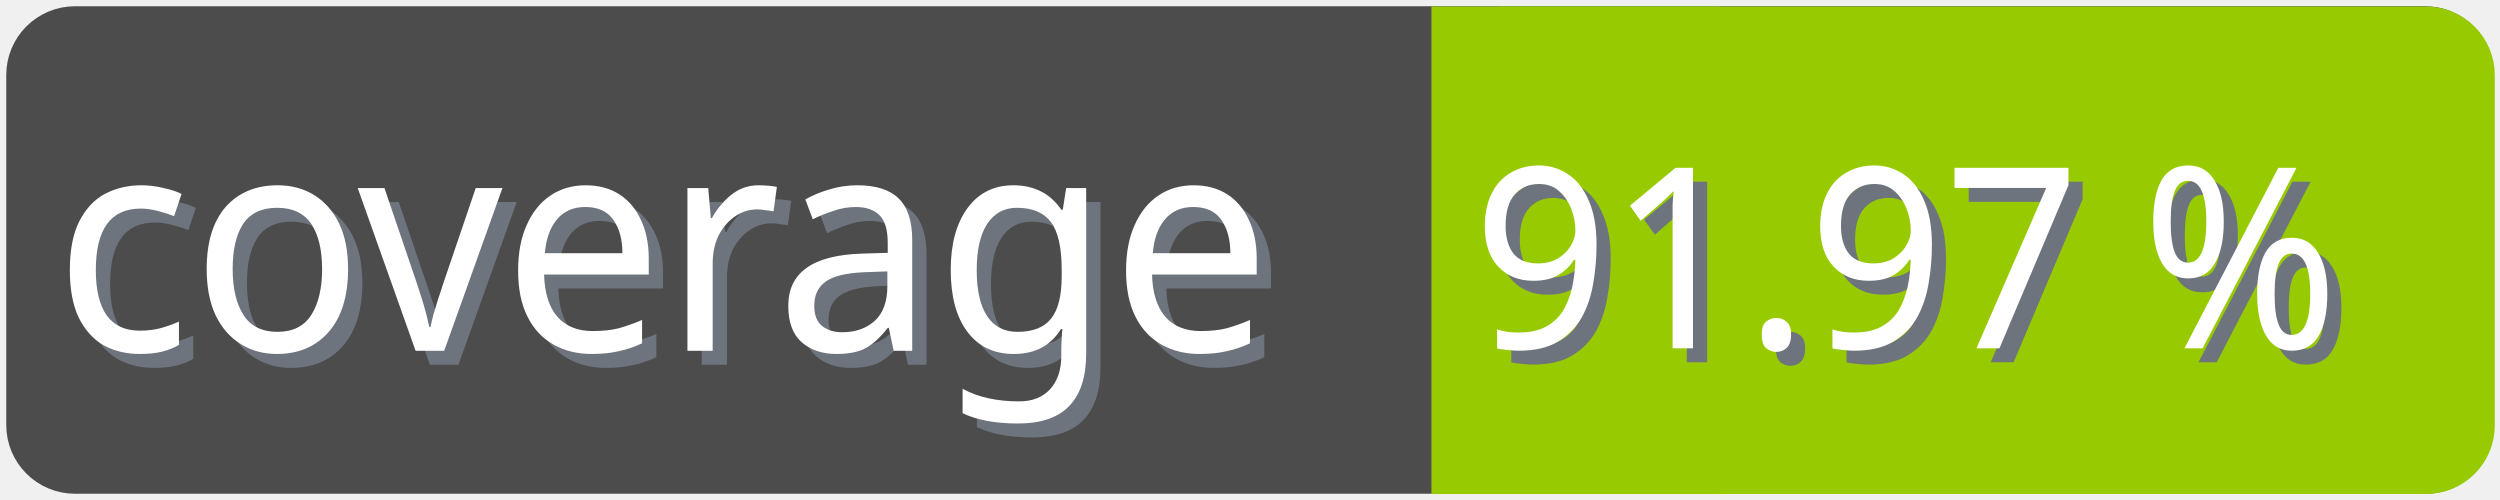
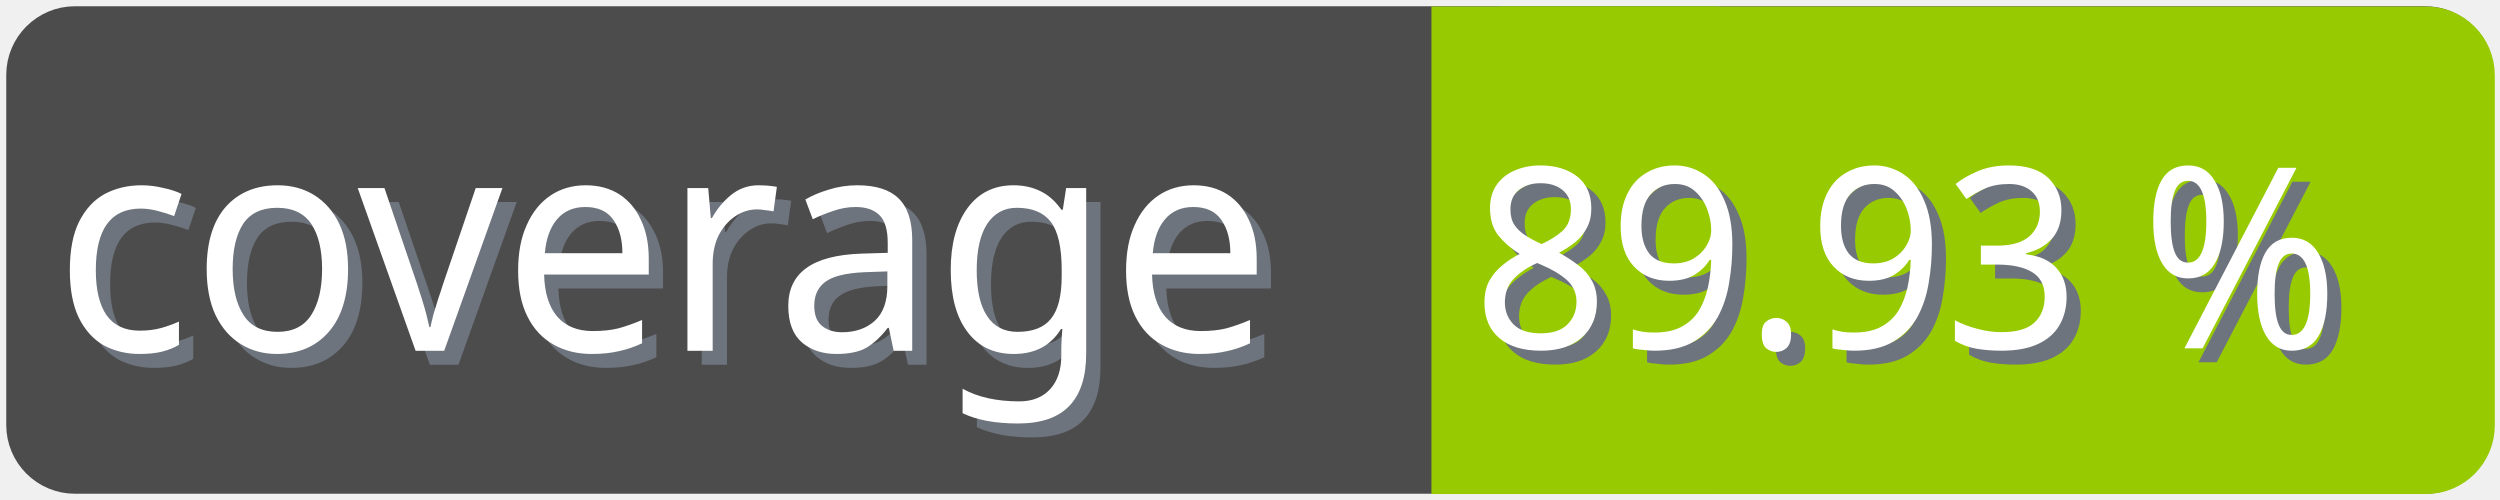
<svg xmlns="http://www.w3.org/2000/svg" width="100" height="20">
  <g>
    <rect fill="none" id="canvas_background" height="22" width="102" y="-1" x="-1" />
  </g>
  <g>
    <rect rx="2" id="svg_1" height="18" width="98" y="1" x="1" stroke-width="1.5" stroke="#4c4c4c" fill="#4c4c4c" />
    <text transform="matrix(0.95, 0, 0, 1.01133, 0.0809801, -0.0237383)" font-weight="normal" xml:space="preserve" text-anchor="start" font-family="'Trebuchet MS', Gadget, sans-serif" font-size="12" id="svg_8" y="14.45" x="2.8" stroke-width="0" stroke="#4c4c4c" fill="#6e747d">coverage</text>
    <text transform="matrix(0.95, 0, 0, 1.01133, 0.0809801, -0.0237383)" font-weight="normal" xml:space="preserve" text-anchor="start" font-family="'Trebuchet MS', Gadget, sans-serif" font-size="12" id="svg_3" y="13.9" x="2.2" stroke-width="0" stroke="#4c4c4c" fill="#ffffff">coverage</text>
    <rect rx="2" id="svg_5" height="18" width="40.905" y="1.011" x="58.137" stroke-width="1.5" stroke="#97ca00" fill="#97ca00" />
    <rect id="svg_7" height="18" width="10" y="1.011" x="58.008" stroke-width="1.5" stroke="#97ca00" fill="#97ca00" />
-     <text transform="matrix(0.95, 0, 0, 1.01133, 0.0809801, -0.0237383)" font-weight="normal" xml:space="preserve" text-anchor="end" font-family="'Trebuchet MS', Gadget, sans-serif" font-size="10" id="svg_10" y="14.35" x="99" stroke-width="0" stroke="#4c4c4c" fill="#6e747d">91.97 %</text>
-     <text transform="matrix(0.95, 0, 0, 1.01133, 0.0809801, -0.0237383)" font-weight="normal" xml:space="preserve" text-anchor="end" font-family="'Trebuchet MS', Gadget, sans-serif" font-size="10" id="svg_9" y="13.8" x="98.4" stroke-width="0" stroke="#4c4c4c" fill="#ffffff">91.97 %</text>
+     <text transform="matrix(0.95, 0, 0, 1.01133, 0.0809801, -0.0237383)" font-weight="normal" xml:space="preserve" text-anchor="end" font-family="'Trebuchet MS', Gadget, sans-serif" font-size="10" id="svg_10" y="14.35" x="99" stroke-width="0" stroke="#4c4c4c" fill="#6e747d">89.93 %</text>
+     <text transform="matrix(0.95, 0, 0, 1.01133, 0.0809801, -0.0237383)" font-weight="normal" xml:space="preserve" text-anchor="end" font-family="'Trebuchet MS', Gadget, sans-serif" font-size="10" id="svg_9" y="13.8" x="98.4" stroke-width="0" stroke="#4c4c4c" fill="#ffffff">89.93 %</text>
  </g>
</svg>
